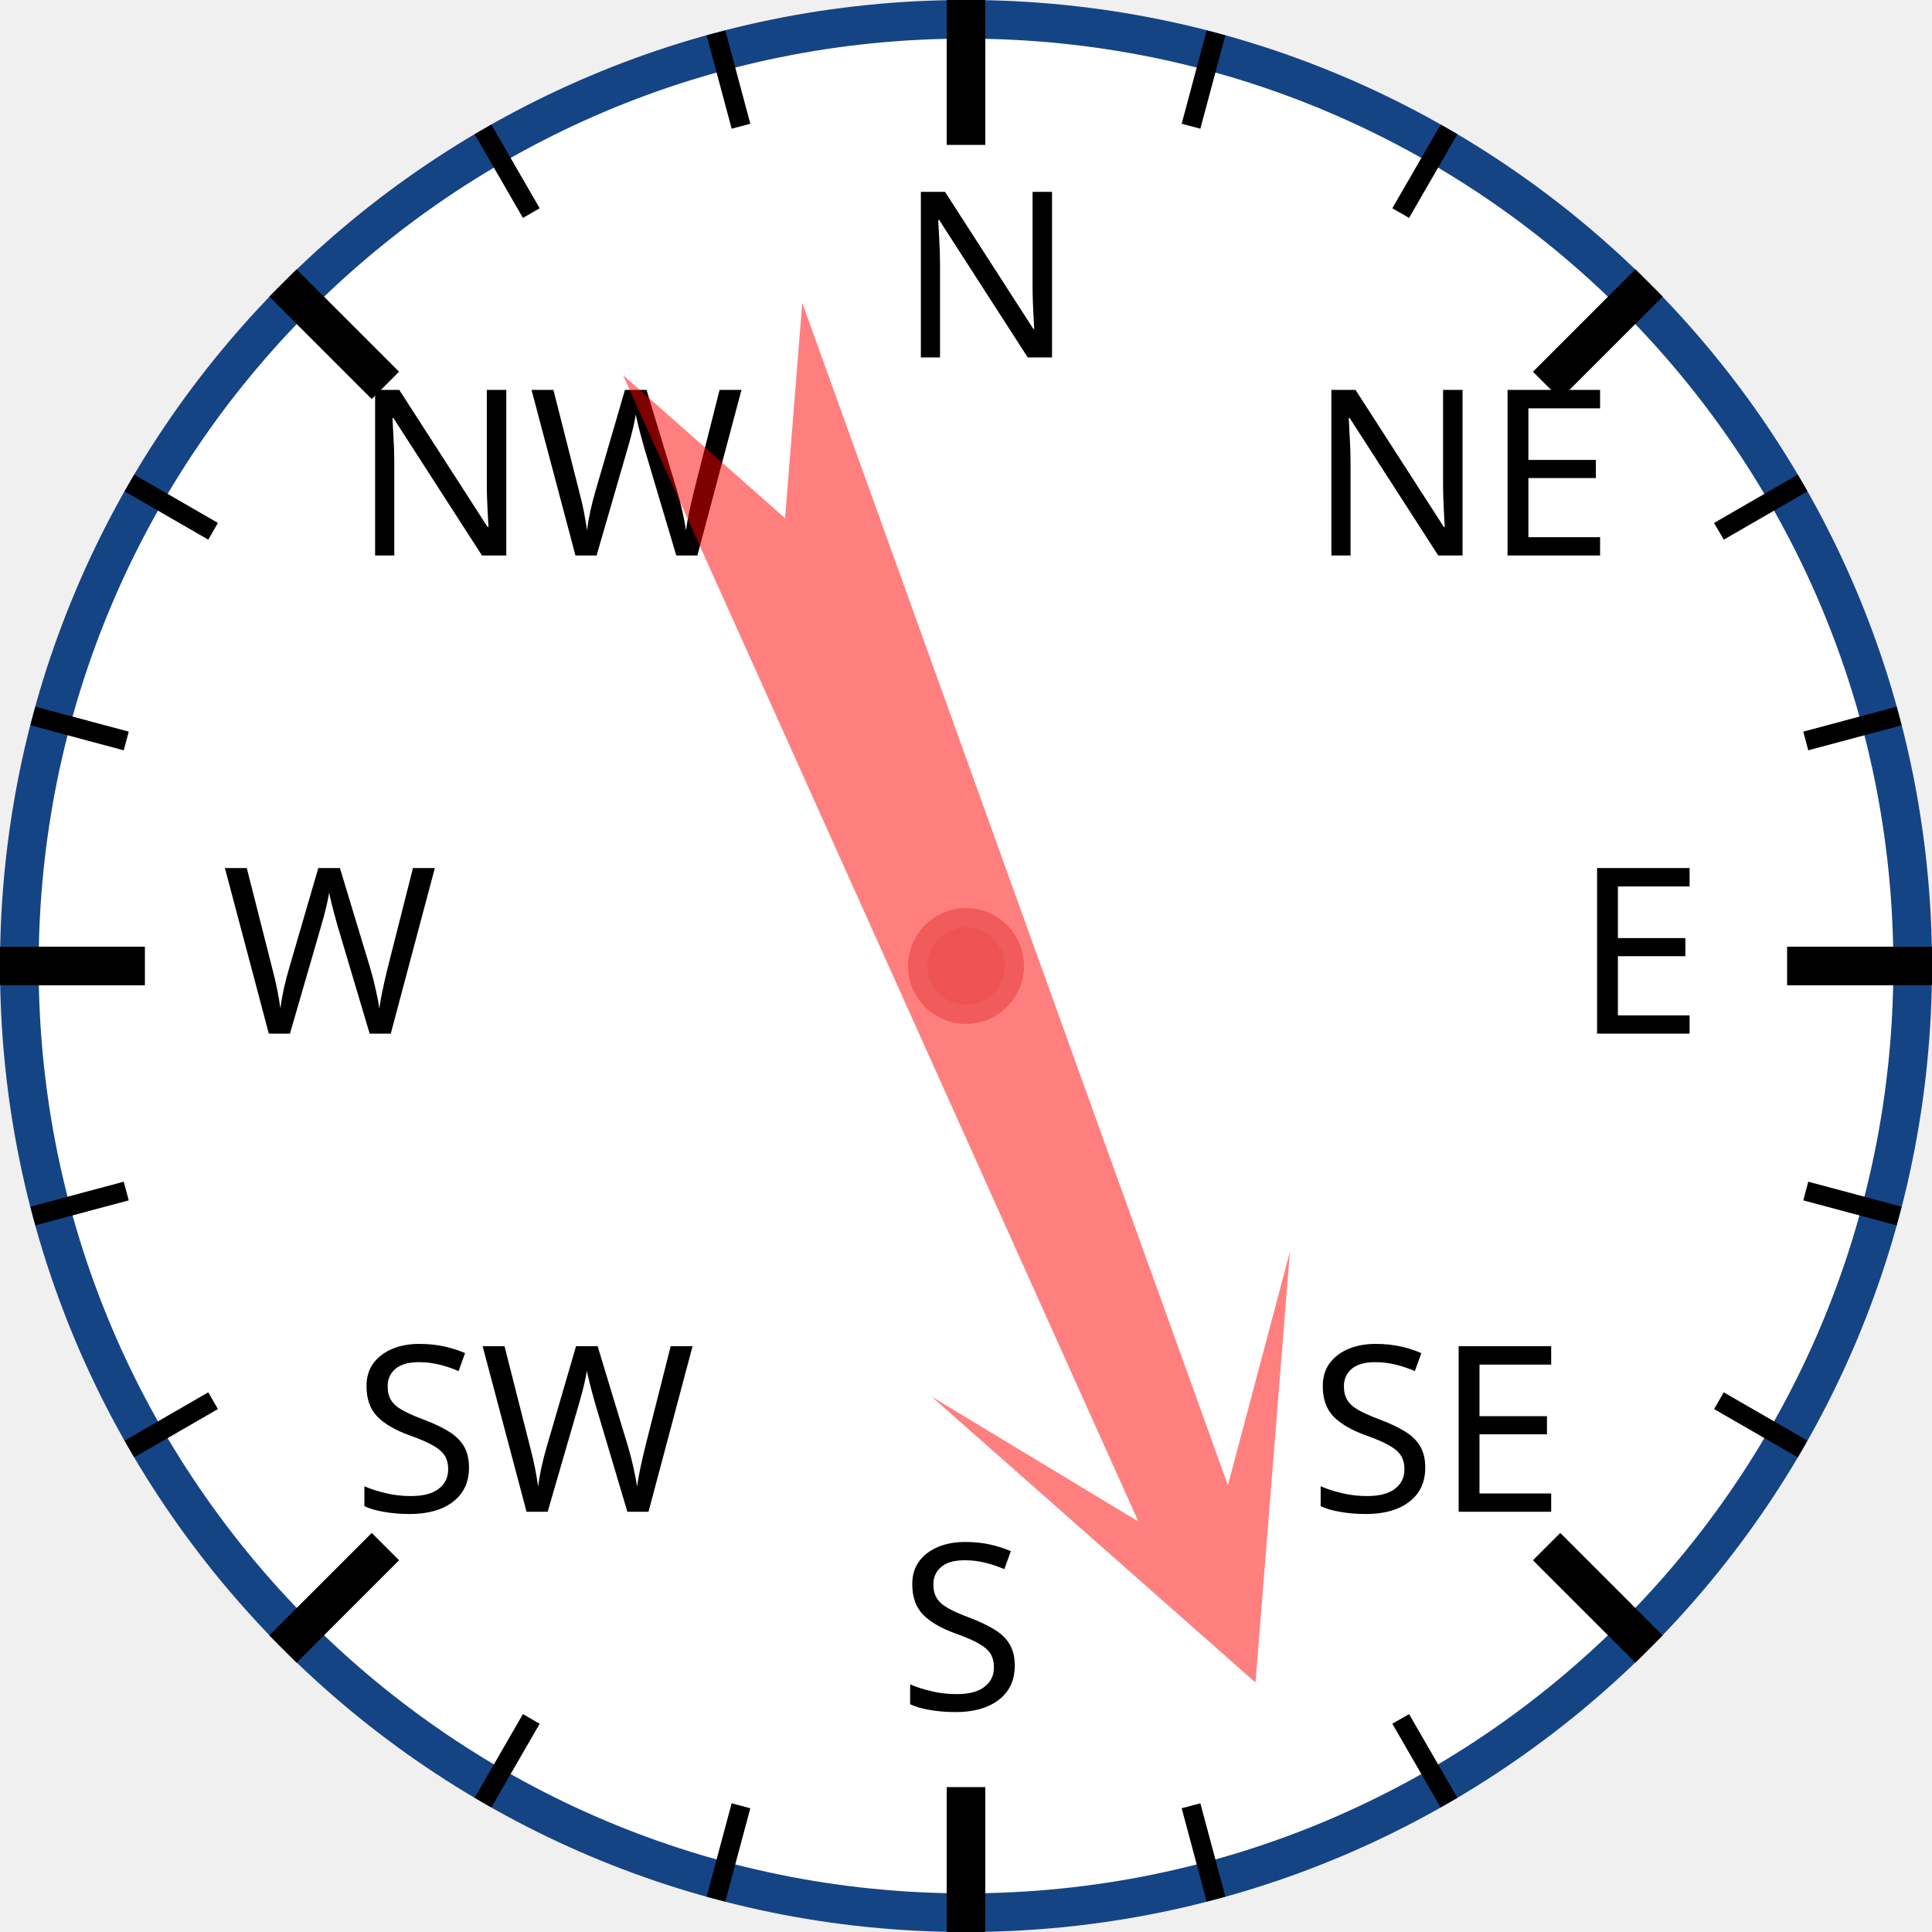
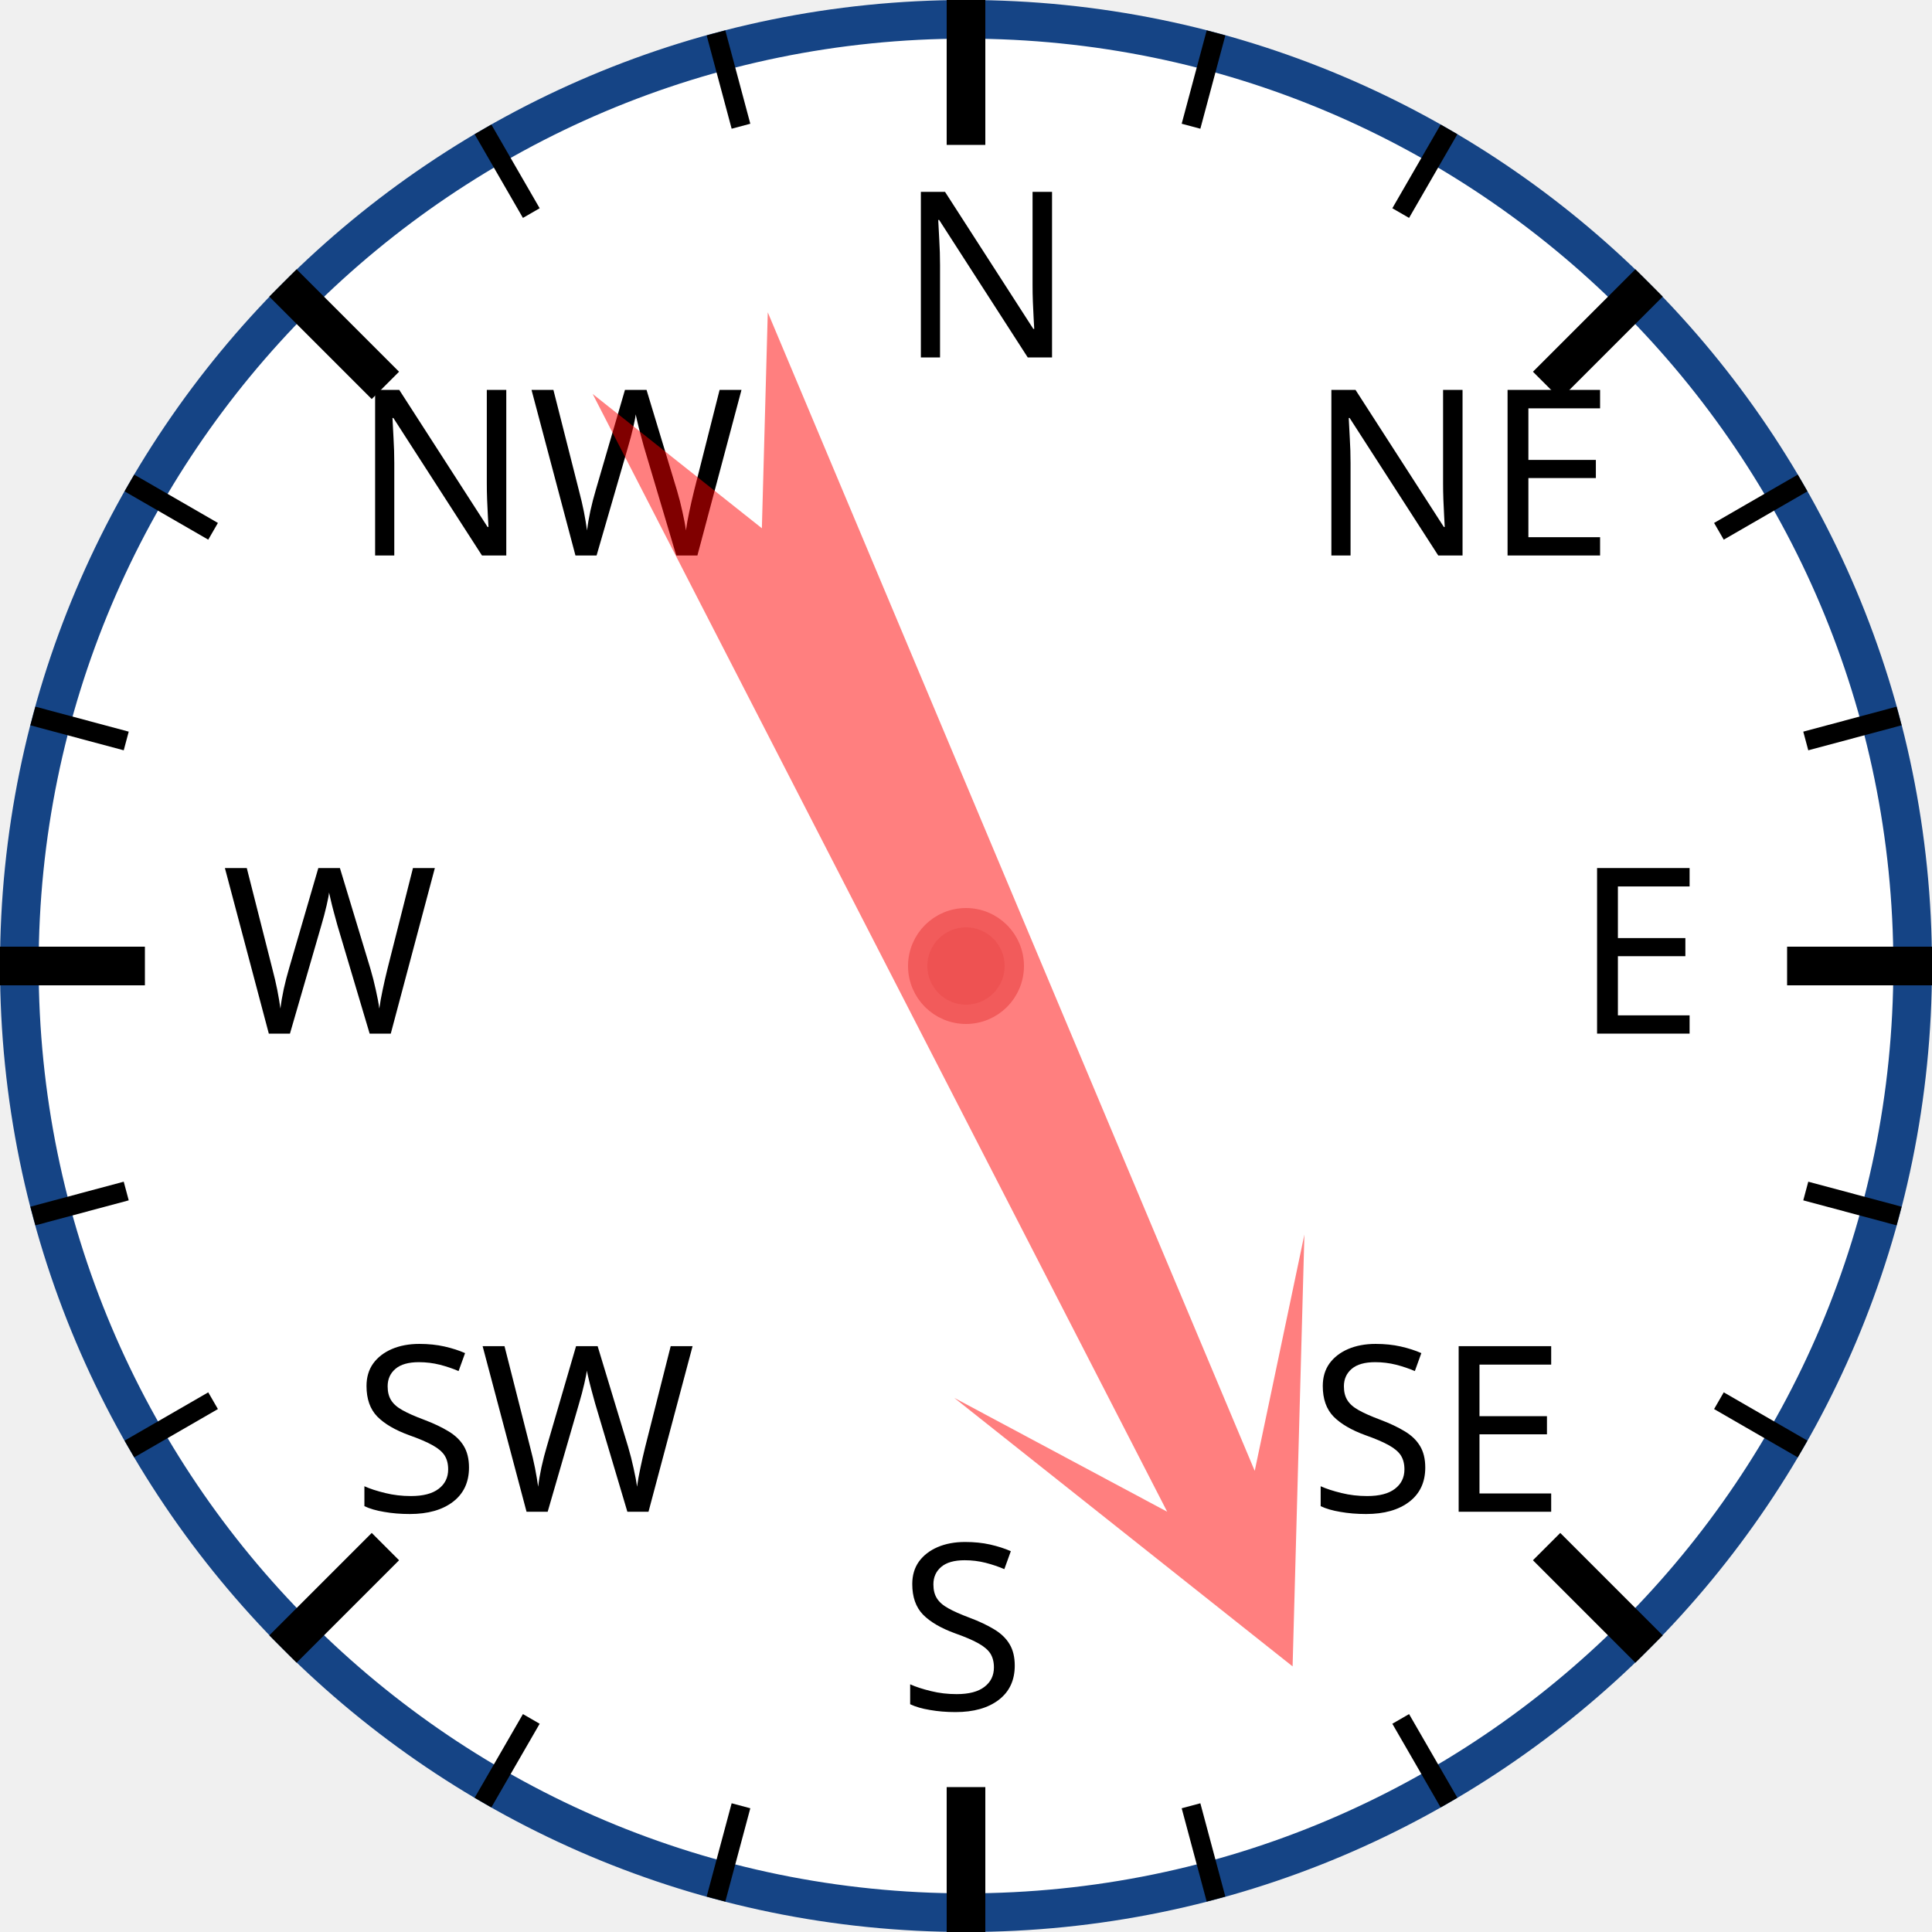
<svg xmlns="http://www.w3.org/2000/svg" width="120px" height="120px" viewBox="0 0 200 200">
  <circle cx="100" cy="100" r="98" style="fill: white; stroke: #154485; stroke-width: 4;" />
  <text x="93.0" y="37.0" style="font-family: sans-serif; font-size: 18pt;">N</text>
  <line x1="100.0" y1="0.0" x2="100.0" y2="15.0" style="stroke: black; stroke-width: 4;" />
  <line x1="74.118" y1="3.407" x2="76.706" y2="13.067" style="stroke: black; stroke-width: 2;" />
  <line x1="50" y1="13.397" x2="55" y2="22.058" style="stroke: black; stroke-width: 2;" />
  <text x="36.503" y="57.503" style="font-family: sans-serif; font-size: 18pt;">NW</text>
  <line x1="29.289" y1="29.289" x2="39.896" y2="39.896" style="stroke: black; stroke-width: 4;" />
  <line x1="13.397" y1="50" x2="22.058" y2="55" style="stroke: black; stroke-width: 2;" />
  <line x1="3.407" y1="74.118" x2="13.067" y2="76.706" style="stroke: black; stroke-width: 2;" />
  <text x="23.0" y="107.0" style="font-family: sans-serif; font-size: 18pt;">W</text>
  <line x1="0.0" y1="100.0" x2="15.0" y2="100.0" style="stroke: black; stroke-width: 4;" />
  <line x1="3.407" y1="125.882" x2="13.067" y2="123.294" style="stroke: black; stroke-width: 2;" />
  <line x1="13.397" y1="150" x2="22.058" y2="145" style="stroke: black; stroke-width: 2;" />
  <text x="36.503" y="156.497" style="font-family: sans-serif; font-size: 18pt;">SW</text>
  <line x1="29.289" y1="170.711" x2="39.896" y2="160.104" style="stroke: black; stroke-width: 4;" />
  <line x1="50" y1="186.603" x2="55" y2="177.942" style="stroke: black; stroke-width: 2;" />
  <line x1="74.118" y1="196.593" x2="76.706" y2="186.933" style="stroke: black; stroke-width: 2;" />
  <text x="93" y="177.0" style="font-family: sans-serif; font-size: 18pt;">S</text>
  <line x1="100" y1="200.0" x2="100" y2="185.0" style="stroke: black; stroke-width: 4;" />
  <line x1="125.882" y1="196.593" x2="123.294" y2="186.933" style="stroke: black; stroke-width: 2;" />
  <line x1="150.0" y1="186.603" x2="145.0" y2="177.942" style="stroke: black; stroke-width: 2;" />
  <text x="135.497" y="156.497" style="font-family: sans-serif; font-size: 18pt;">SE</text>
  <line x1="170.711" y1="170.711" x2="160.104" y2="160.104" style="stroke: black; stroke-width: 4;" />
  <line x1="186.603" y1="150" x2="177.942" y2="145" style="stroke: black; stroke-width: 2;" />
  <line x1="196.593" y1="125.882" x2="186.933" y2="123.294" style="stroke: black; stroke-width: 2;" />
  <text x="163.0" y="107" style="font-family: sans-serif; font-size: 18pt;">E</text>
  <line x1="200.0" y1="100" x2="185.0" y2="100" style="stroke: black; stroke-width: 4;" />
  <line x1="196.593" y1="74.118" x2="186.933" y2="76.706" style="stroke: black; stroke-width: 2;" />
  <line x1="186.603" y1="50" x2="177.942" y2="55" style="stroke: black; stroke-width: 2;" />
  <text x="135.497" y="57.503" style="font-family: sans-serif; font-size: 18pt;">NE</text>
  <line x1="170.711" y1="29.289" x2="160.104" y2="39.896" style="stroke: black; stroke-width: 4;" />
  <line x1="150" y1="13.397" x2="145" y2="22.058" style="stroke: black; stroke-width: 2;" />
  <line x1="125.882" y1="3.407" x2="123.294" y2="13.067" style="stroke: black; stroke-width: 2;" />
-   <polygon points="100 20 120 60 105 40 110 170 100 150 90 170 95 40 80 60" style="fill: red; fill-opacity: 0.5;" transform="rotate(158,100,100)" />
+   <polygon points="100 20 120 60 105 40 110 170 100 150 90 170 95 40 80 60" style="fill: red; fill-opacity: 0.5;" transform="rotate(155,100,100)" />
  <circle cx="100" cy="100" r="5" style="fill: #EE5252; stroke: #F25B5B; stroke-width: 2;" />
</svg>
